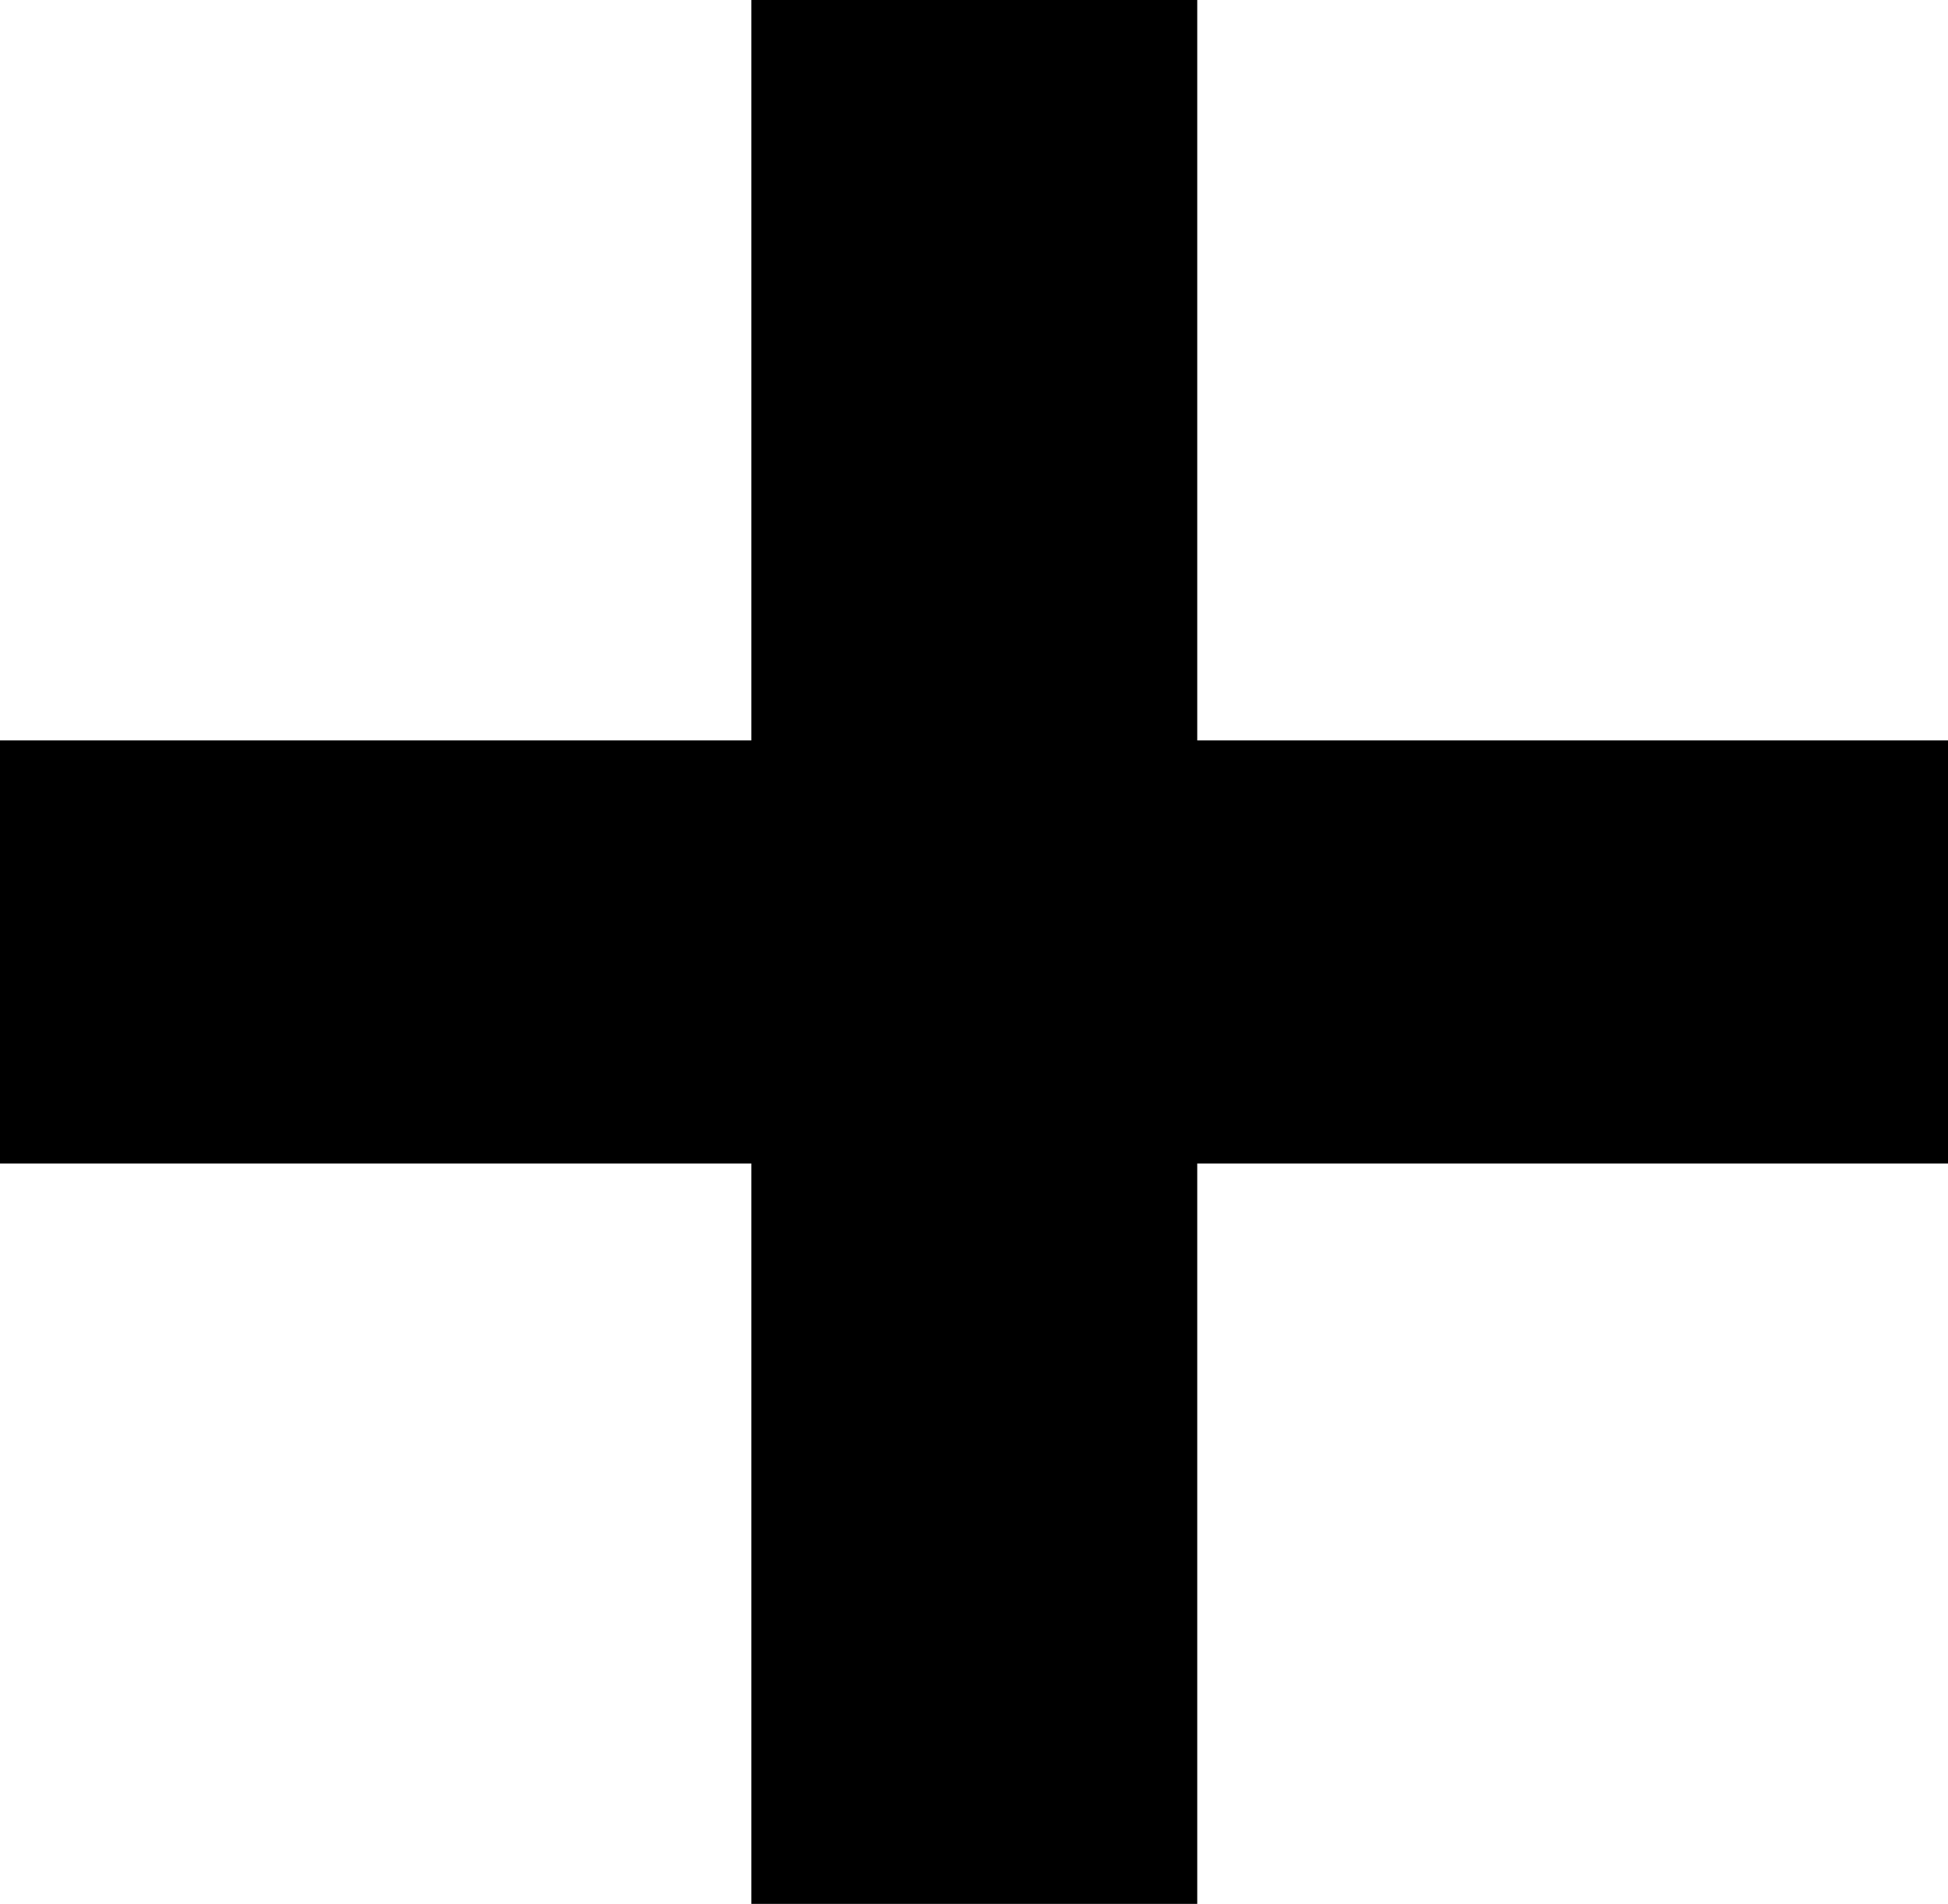
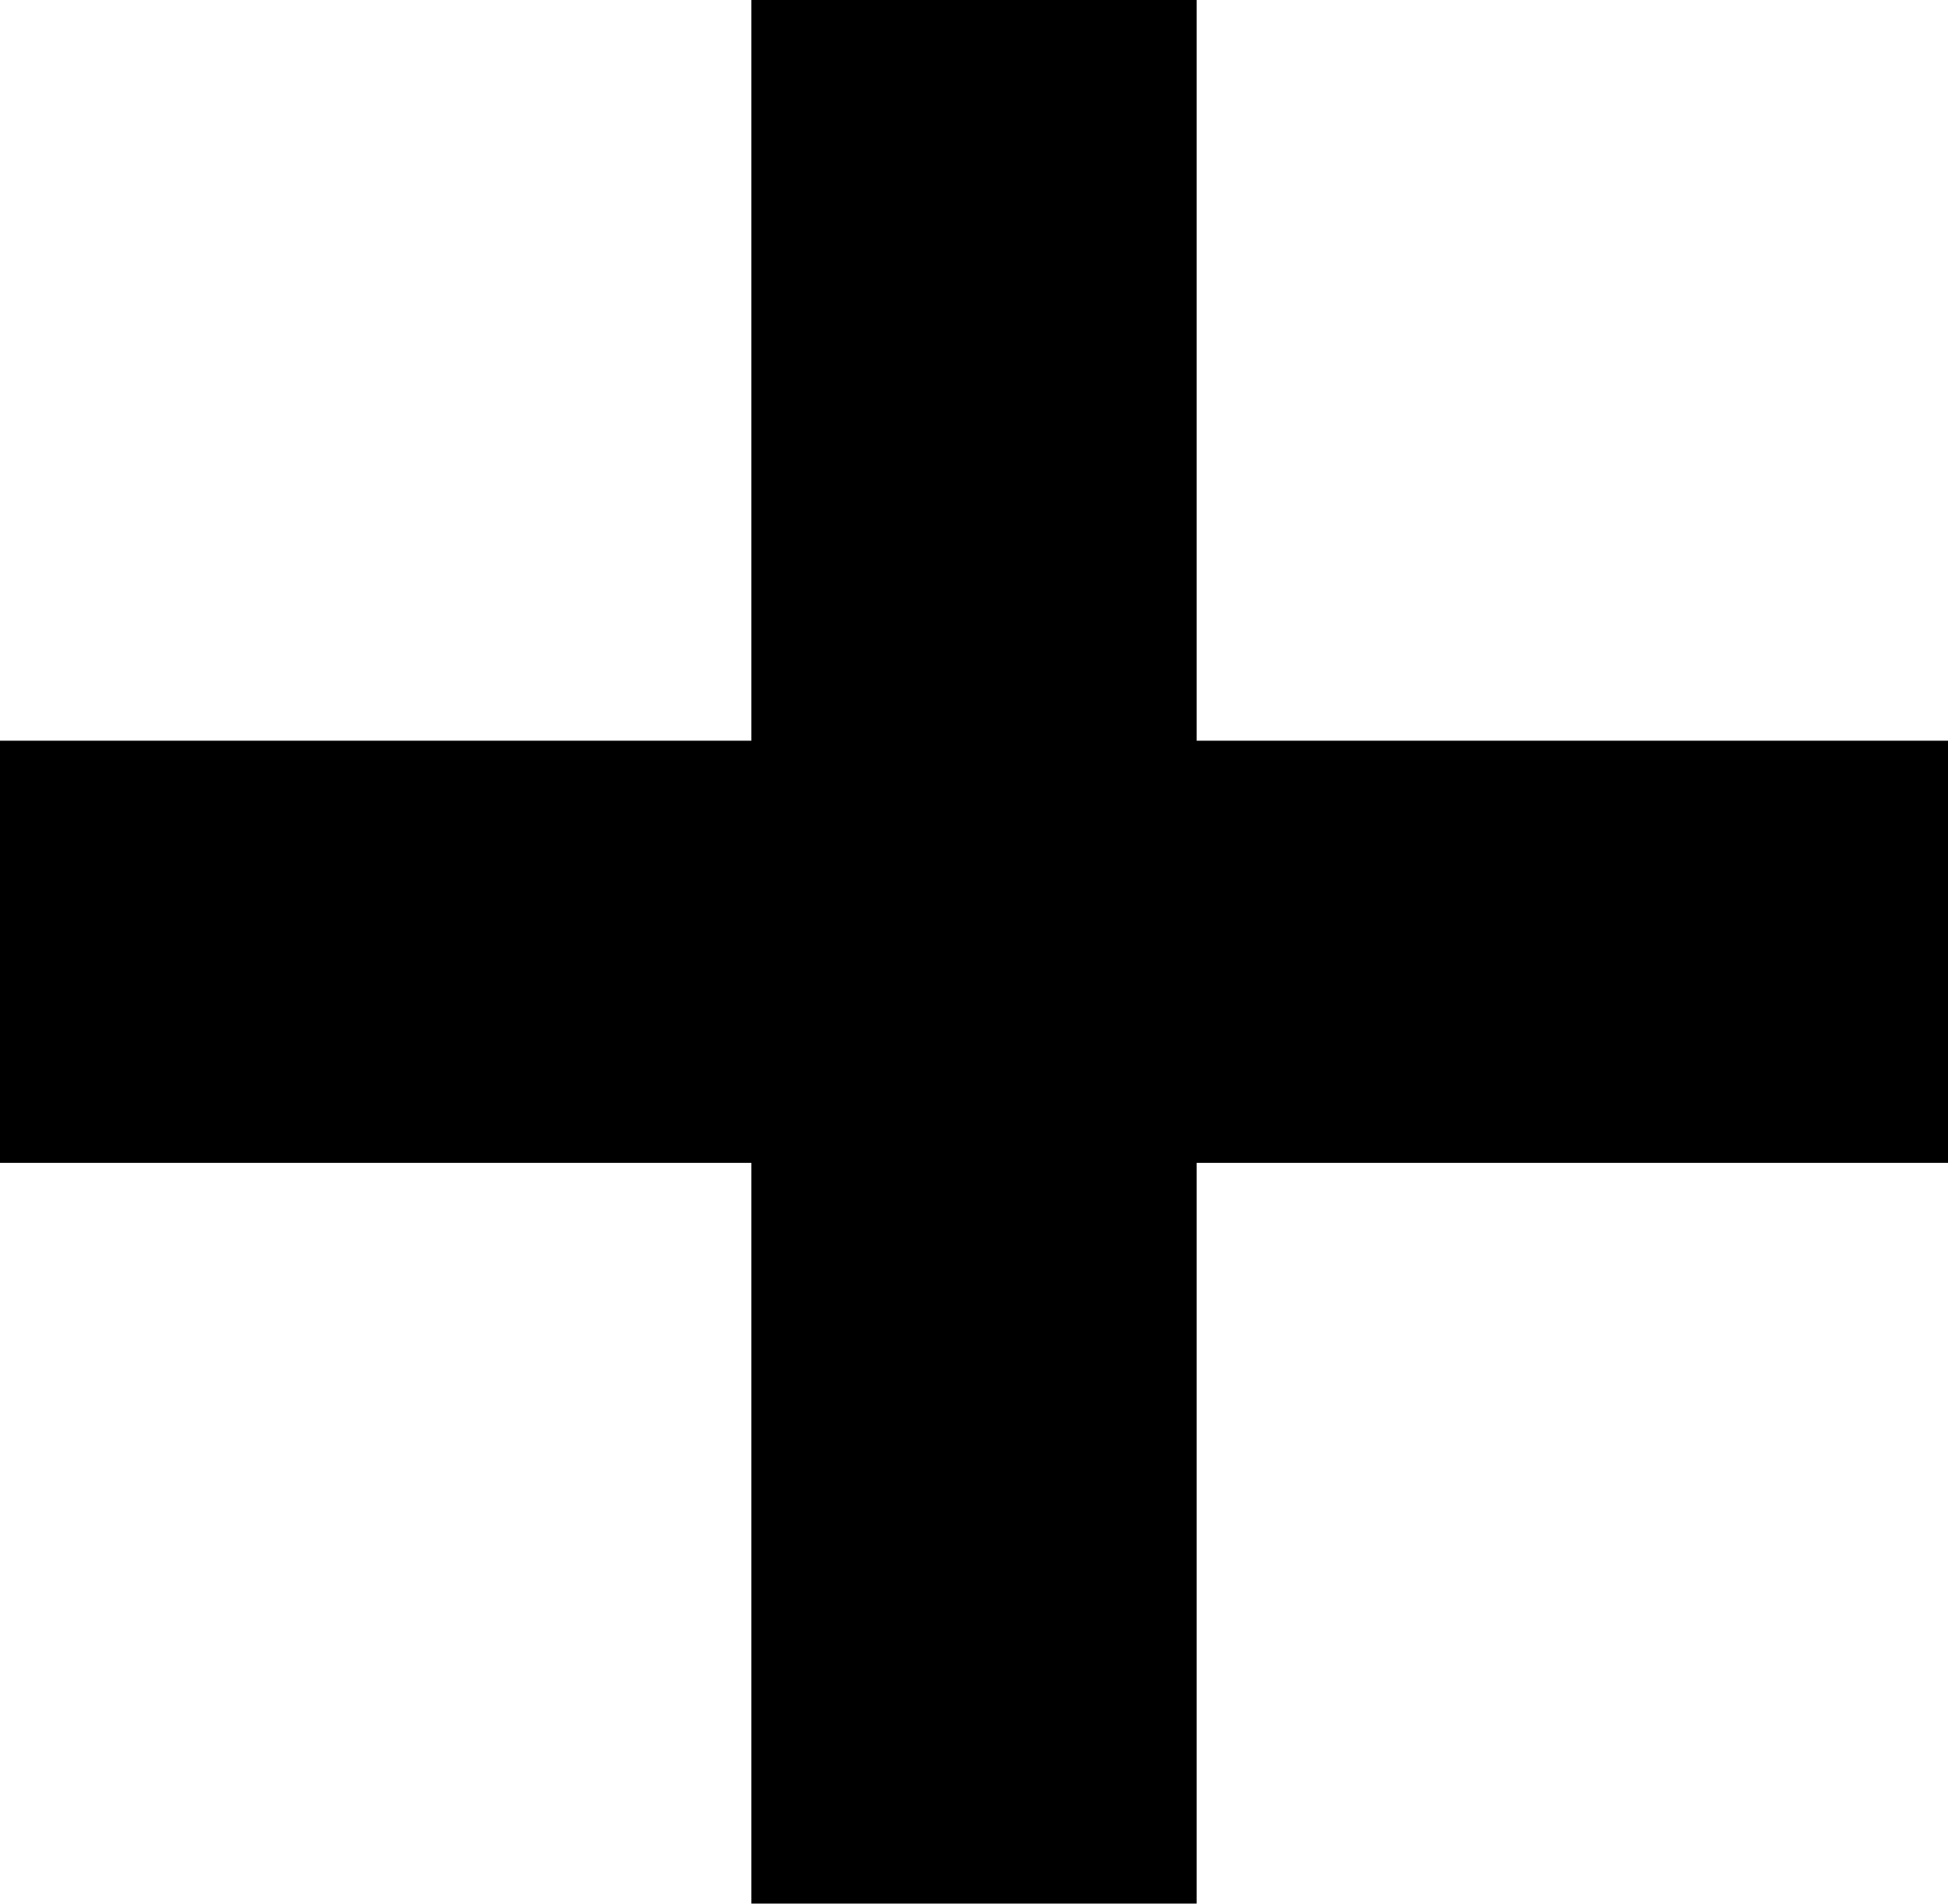
- <svg xmlns="http://www.w3.org/2000/svg" width="12.6" height="12.312" viewBox="0 0 12.6 12.312">
-   <path class="a" d="M6.516-8.748H1.656v-2.736h4.86v-4.788H9.4v4.788h4.86v2.736H9.4V-3.96H6.516Z" transform="translate(-1.656 16.272)" fill="currentColor" />
+ <svg xmlns="http://www.w3.org/2000/svg" width="12.6" height="12.31" viewBox="0 0 12.6 12.31">
+   <path d="M4.86,7.52H0V4.79H4.86V0H7.74V4.79H12.6V7.52H7.74v4.79H4.86Z" />
</svg>
